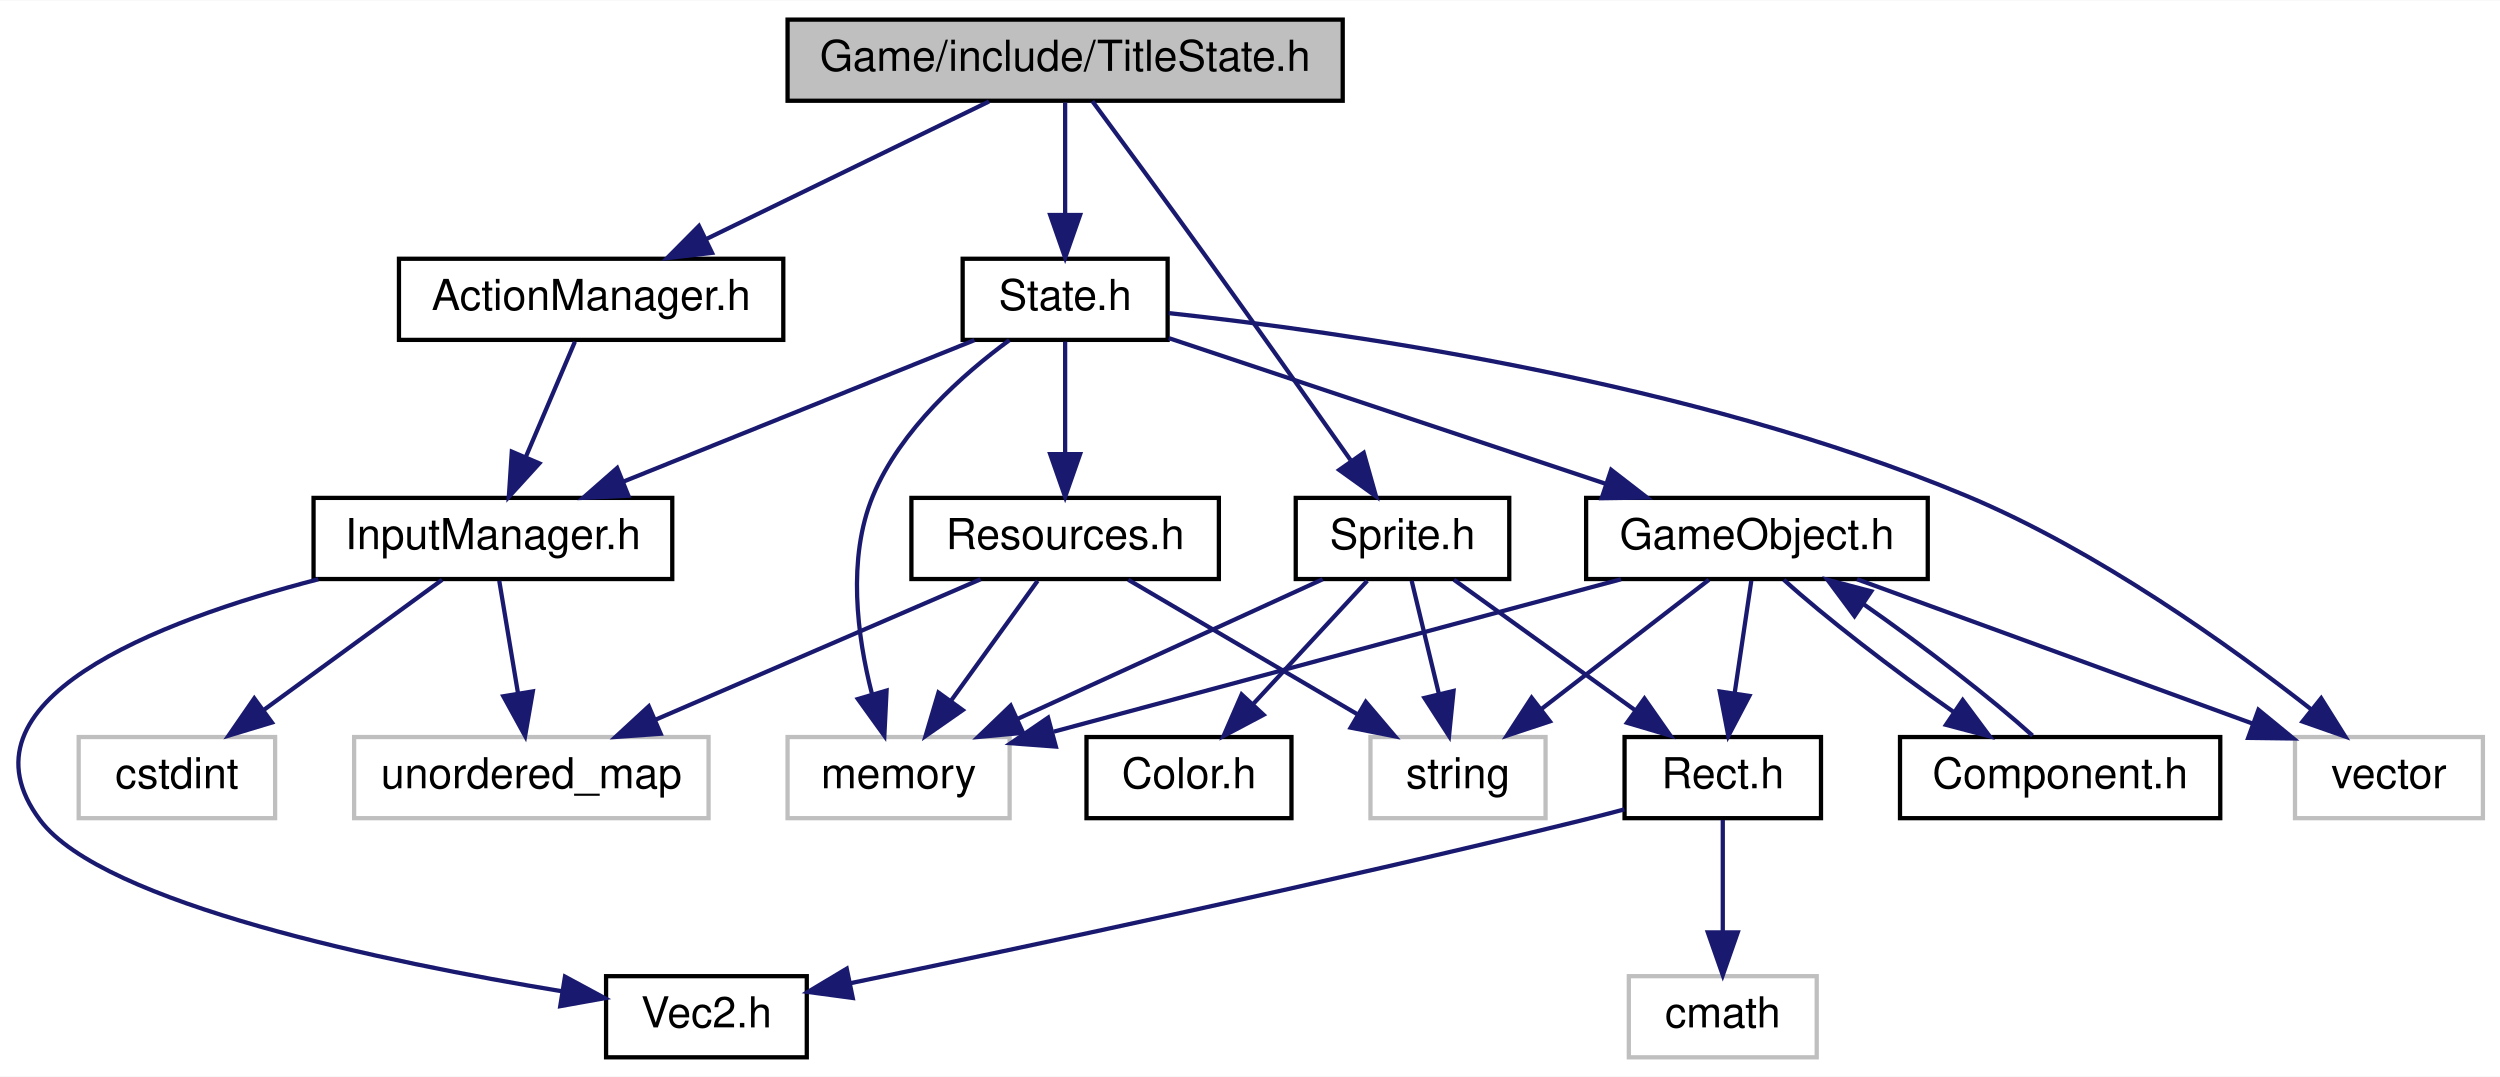
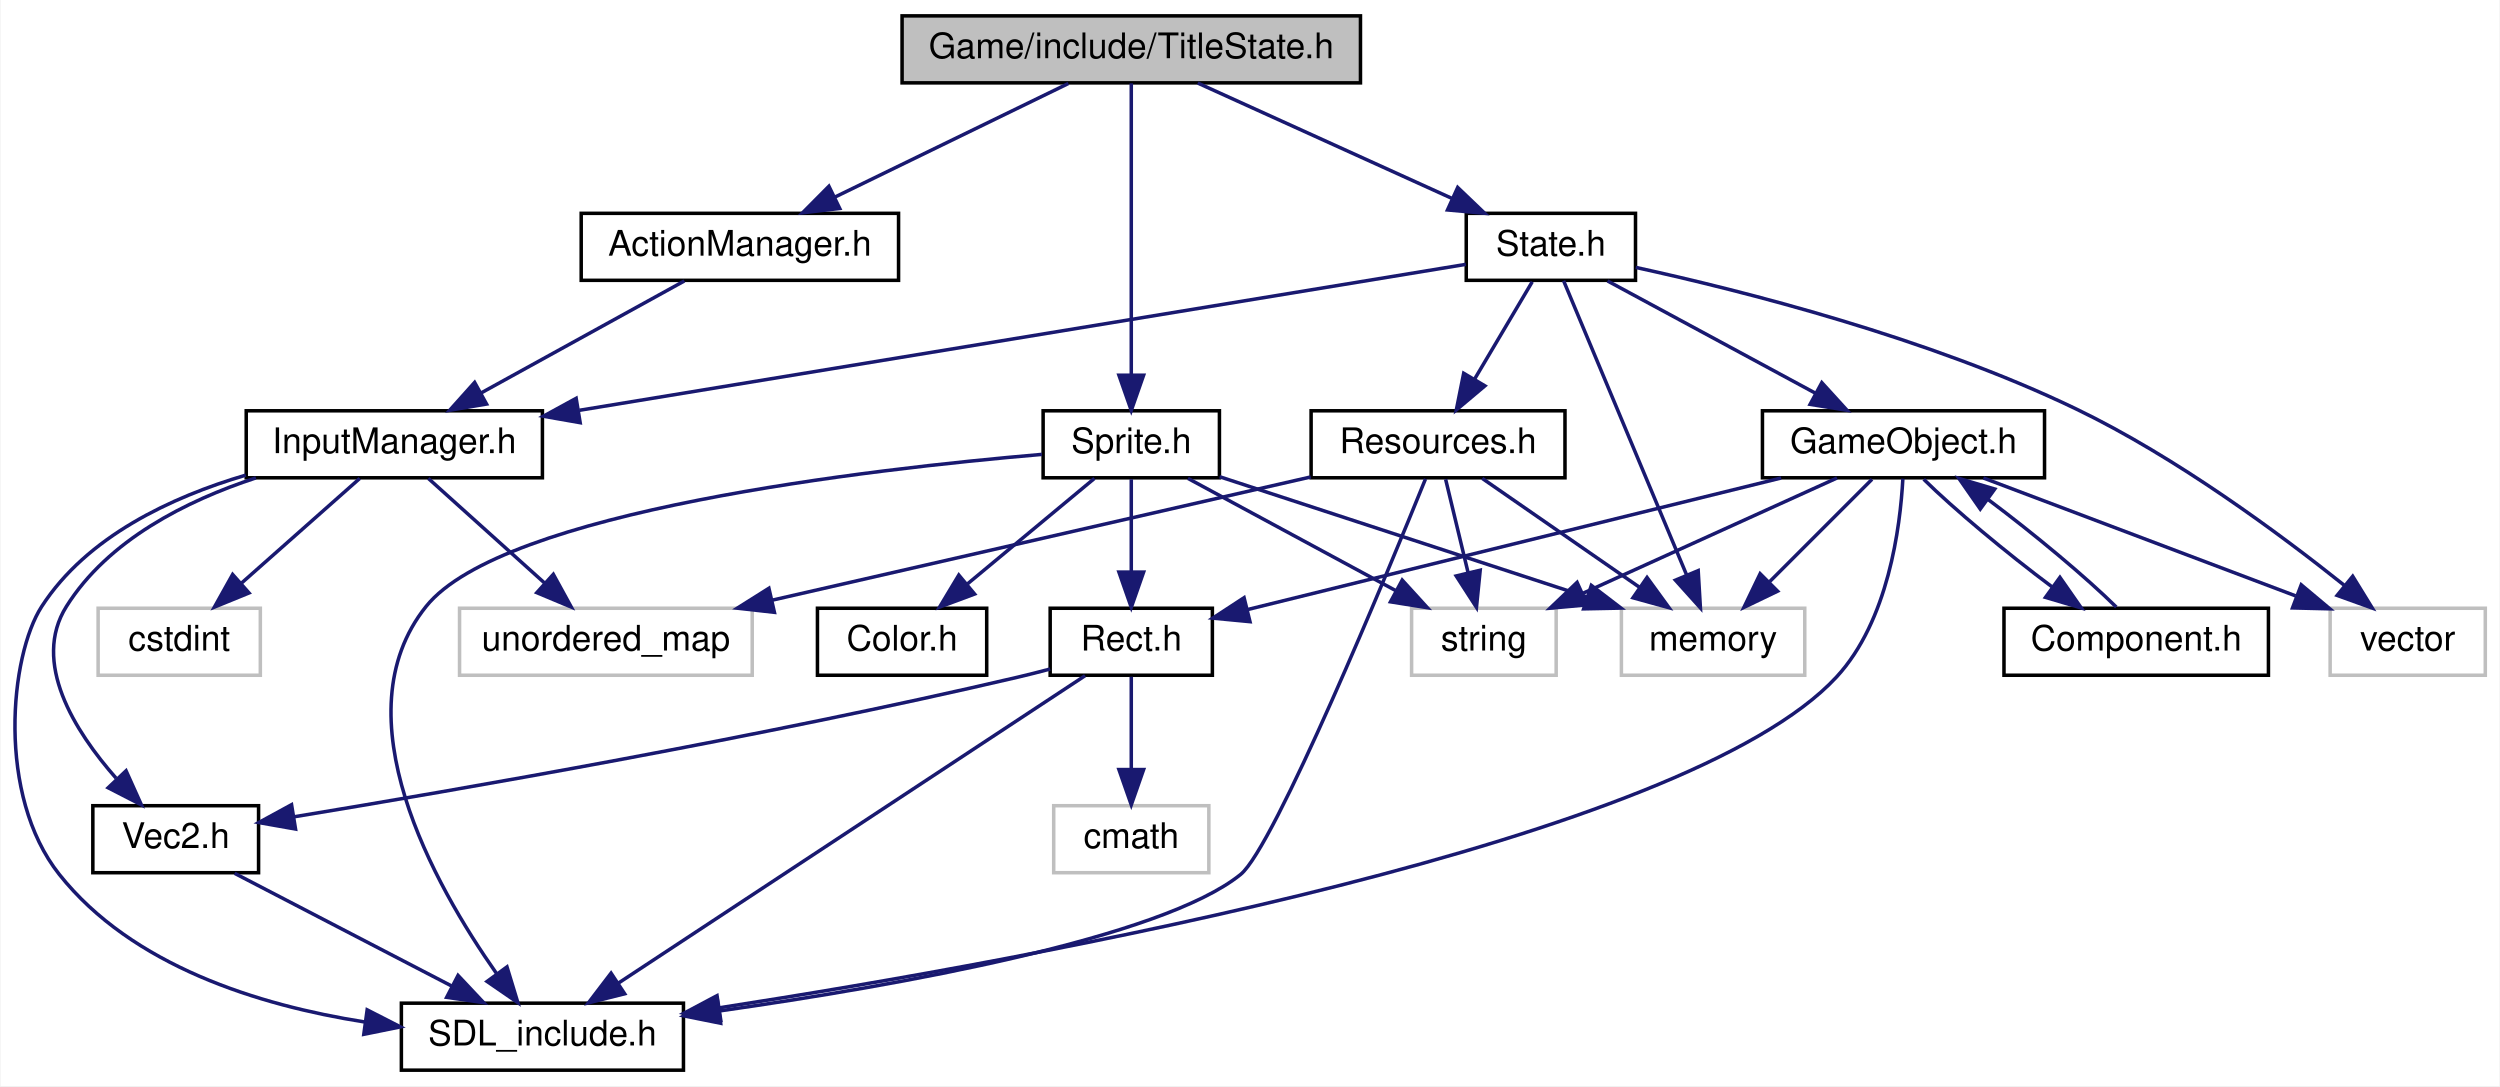
- <svg xmlns="http://www.w3.org/2000/svg" xmlns:xlink="http://www.w3.org/1999/xlink" width="585pt" height="252pt" viewBox="0.00 0.00 585.43 252.00">
-   <g id="graph0" class="graph" transform="scale(1 1) rotate(0) translate(4 248)">
-     <polygon fill="white" stroke="none" points="-4,4 -4,-248 581.426,-248 581.426,4 -4,4" />
+ <svg xmlns="http://www.w3.org/2000/svg" xmlns:xlink="http://www.w3.org/1999/xlink" width="709pt" height="308pt" viewBox="0.00 0.00 708.65 308.00">
+   <g id="graph0" class="graph" transform="scale(1 1) rotate(0) translate(4 304)">
+     <polygon fill="white" stroke="none" points="-4,4 -4,-304 704.654,-304 704.654,4 -4,4" />
    <g id="node1" class="node">
-       <polygon fill="#bfbfbf" stroke="black" points="180.426,-224.5 180.426,-243.5 310.426,-243.5 310.426,-224.5 180.426,-224.5" />
-       <text text-anchor="middle" x="245.426" y="-231.5" font-family="Helvetica,sans-Serif" font-size="10.00">Game/include/TitleState.h</text>
+       <polygon fill="#bfbfbf" stroke="black" points="251.654,-280.5 251.654,-299.5 381.654,-299.5 381.654,-280.5 251.654,-280.5" />
+       <text text-anchor="middle" x="316.654" y="-287.5" font-family="Helvetica,sans-Serif" font-size="10.00">Game/include/TitleState.h</text>
    </g>
    <g id="node2" class="node">
      <g id="a_node2">
        <a xlink:href="ActionManager_8h.html" target="_top" xlink:title="ActionManager.h">
-           <polygon fill="white" stroke="black" points="89.425,-168.5 89.425,-187.5 179.426,-187.5 179.426,-168.5 89.425,-168.5" />
-           <text text-anchor="middle" x="134.426" y="-175.5" font-family="Helvetica,sans-Serif" font-size="10.00">ActionManager.h</text>
+           <polygon fill="white" stroke="black" points="160.654,-224.5 160.654,-243.5 250.654,-243.5 250.654,-224.5 160.654,-224.5" />
+           <text text-anchor="middle" x="205.654" y="-231.5" font-family="Helvetica,sans-Serif" font-size="10.00">ActionManager.h</text>
        </a>
      </g>
    </g>
    <g id="edge1" class="edge">
-       <path fill="none" stroke="midnightblue" d="M227.591,-224.324C209.71,-215.625 181.95,-202.12 161.38,-192.113" />
-       <polygon fill="midnightblue" stroke="midnightblue" points="162.739,-188.882 152.215,-187.655 159.677,-195.177 162.739,-188.882" />
-     </g>
-     <g id="node7" class="node">
-       <g id="a_node7">
+       <path fill="none" stroke="midnightblue" d="M298.82,-280.324C280.938,-271.625 253.179,-258.12 232.609,-248.113" />
+       <polygon fill="midnightblue" stroke="midnightblue" points="233.968,-244.882 223.444,-243.655 230.905,-251.177 233.968,-244.882" />
+     </g>
+     <g id="node8" class="node">
+       <g id="a_node8">
        <a xlink:href="Sprite_8h.html" target="_top" xlink:title="Sprite.h">
-           <polygon fill="white" stroke="black" points="299.426,-112.5 299.426,-131.5 349.426,-131.5 349.426,-112.5 299.426,-112.5" />
-           <text text-anchor="middle" x="324.426" y="-119.5" font-family="Helvetica,sans-Serif" font-size="10.00">Sprite.h</text>
-         </a>
-       </g>
-     </g>
-     <g id="edge6" class="edge">
-       <path fill="none" stroke="midnightblue" d="M251.795,-224.405C258.473,-215.372 269.251,-200.734 278.426,-188 290,-171.934 303.023,-153.497 312.25,-140.373" />
-       <polygon fill="midnightblue" stroke="midnightblue" points="315.342,-142.061 318.223,-131.865 309.612,-138.039 315.342,-142.061" />
-     </g>
-     <g id="node13" class="node">
-       <g id="a_node13">
+           <polygon fill="white" stroke="black" points="291.654,-168.5 291.654,-187.5 341.654,-187.5 341.654,-168.5 291.654,-168.5" />
+           <text text-anchor="middle" x="316.654" y="-175.5" font-family="Helvetica,sans-Serif" font-size="10.00">Sprite.h</text>
+         </a>
+       </g>
+     </g>
+     <g id="edge8" class="edge">
+       <path fill="none" stroke="midnightblue" d="M316.654,-280.368C316.654,-262.617 316.654,-221.666 316.654,-197.597" />
+       <polygon fill="midnightblue" stroke="midnightblue" points="320.154,-197.591 316.654,-187.591 313.154,-197.591 320.154,-197.591" />
+     </g>
+     <g id="node14" class="node">
+       <g id="a_node14">
        <a xlink:href="State_8h.html" target="_top" xlink:title="State.h">
-           <polygon fill="white" stroke="black" points="221.426,-168.5 221.426,-187.5 269.426,-187.5 269.426,-168.5 221.426,-168.5" />
-           <text text-anchor="middle" x="245.426" y="-175.5" font-family="Helvetica,sans-Serif" font-size="10.00">State.h</text>
-         </a>
-       </g>
-     </g>
-     <g id="edge13" class="edge">
-       <path fill="none" stroke="midnightblue" d="M245.426,-224.083C245.426,-217.006 245.426,-206.861 245.426,-197.986" />
-       <polygon fill="midnightblue" stroke="midnightblue" points="248.926,-197.751 245.426,-187.751 241.926,-197.751 248.926,-197.751" />
+           <polygon fill="white" stroke="black" points="411.654,-224.5 411.654,-243.5 459.654,-243.5 459.654,-224.5 411.654,-224.5" />
+           <text text-anchor="middle" x="435.654" y="-231.5" font-family="Helvetica,sans-Serif" font-size="10.00">State.h</text>
+         </a>
+       </g>
+     </g>
+     <g id="edge17" class="edge">
+       <path fill="none" stroke="midnightblue" d="M335.51,-280.444C354.92,-271.636 385.384,-257.812 407.619,-247.722" />
+       <polygon fill="midnightblue" stroke="midnightblue" points="409.227,-250.836 416.886,-243.516 406.334,-244.462 409.227,-250.836" />
    </g>
    <g id="node3" class="node">
      <g id="a_node3">
        <a xlink:href="InputManager_8h.html" target="_top" xlink:title="InputManager.h">
-           <polygon fill="white" stroke="black" points="69.425,-112.5 69.425,-131.5 153.426,-131.5 153.426,-112.5 69.425,-112.5" />
-           <text text-anchor="middle" x="111.426" y="-119.5" font-family="Helvetica,sans-Serif" font-size="10.00">InputManager.h</text>
+           <polygon fill="white" stroke="black" points="65.654,-168.5 65.654,-187.5 149.654,-187.5 149.654,-168.5 65.654,-168.5" />
+           <text text-anchor="middle" x="107.654" y="-175.5" font-family="Helvetica,sans-Serif" font-size="10.00">InputManager.h</text>
        </a>
      </g>
    </g>
    <g id="edge2" class="edge">
-       <path fill="none" stroke="midnightblue" d="M130.628,-168.083C127.513,-160.77 123.003,-150.181 119.136,-141.103" />
-       <polygon fill="midnightblue" stroke="midnightblue" points="122.292,-139.58 115.153,-131.751 115.851,-142.323 122.292,-139.58" />
+       <path fill="none" stroke="midnightblue" d="M189.909,-224.324C174.336,-215.743 150.277,-202.486 132.195,-192.522" />
+       <polygon fill="midnightblue" stroke="midnightblue" points="133.808,-189.415 123.361,-187.655 130.43,-195.546 133.808,-189.415" />
    </g>
    <g id="node4" class="node">
      <g id="a_node4">
+         <a xlink:href="SDL__include_8h.html" target="_top" xlink:title="SDL_include.h">
+           <polygon fill="white" stroke="black" points="109.654,-0.5 109.654,-19.5 189.654,-19.5 189.654,-0.5 109.654,-0.5" />
+           <text text-anchor="middle" x="149.654" y="-7.5" font-family="Helvetica,sans-Serif" font-size="10.00">SDL_include.h</text>
+         </a>
+       </g>
+     </g>
+     <g id="edge3" class="edge">
+       <path fill="none" stroke="midnightblue" d="M65.535,-169.257C44.335,-163.001 20.472,-151.824 7.654,-132 -1.358,-118.062 -5.222,-78.507 12.654,-56 33.268,-30.047 69.201,-18.902 99.095,-14.19" />
+       <polygon fill="midnightblue" stroke="midnightblue" points="99.951,-17.606 109.383,-12.778 98.999,-10.671 99.951,-17.606" />
+     </g>
+     <g id="node5" class="node">
+       <g id="a_node5">
        <a xlink:href="Vec2_8h.html" target="_top" xlink:title="Vec2.h">
-           <polygon fill="white" stroke="black" points="137.926,-0.5 137.926,-19.5 184.926,-19.5 184.926,-0.5 137.926,-0.5" />
-           <text text-anchor="middle" x="161.426" y="-7.5" font-family="Helvetica,sans-Serif" font-size="10.00">Vec2.h</text>
-         </a>
-       </g>
-     </g>
-     <g id="edge3" class="edge">
-       <path fill="none" stroke="midnightblue" d="M70.542,-112.448C32.434,-102.552 -15.599,-83.946 5.426,-56 20.11,-36.481 86.412,-22.766 127.71,-15.942" />
-       <polygon fill="midnightblue" stroke="midnightblue" points="128.302,-19.392 137.624,-14.357 127.197,-12.48 128.302,-19.392" />
-     </g>
-     <g id="node5" class="node">
-       <polygon fill="white" stroke="#bfbfbf" points="78.925,-56.5 78.925,-75.5 161.926,-75.5 161.926,-56.5 78.925,-56.5" />
-       <text text-anchor="middle" x="120.426" y="-63.5" font-family="Helvetica,sans-Serif" font-size="10.00">unordered_map</text>
+           <polygon fill="white" stroke="black" points="22.154,-56.5 22.154,-75.5 69.154,-75.5 69.154,-56.5 22.154,-56.5" />
+           <text text-anchor="middle" x="45.654" y="-63.5" font-family="Helvetica,sans-Serif" font-size="10.00">Vec2.h</text>
+         </a>
+       </g>
    </g>
    <g id="edge4" class="edge">
-       <path fill="none" stroke="midnightblue" d="M112.912,-112.083C114.104,-104.927 115.82,-94.635 117.31,-85.691" />
-       <polygon fill="midnightblue" stroke="midnightblue" points="120.775,-86.19 118.967,-75.751 113.871,-85.04 120.775,-86.19" />
+       <path fill="none" stroke="midnightblue" d="M68.399,-168.475C48.659,-161.99 26.47,-150.843 14.654,-132 4.754,-116.211 16.893,-96.771 28.763,-83.285" />
+       <polygon fill="midnightblue" stroke="midnightblue" points="31.575,-85.407 35.919,-75.744 26.497,-80.589 31.575,-85.407" />
    </g>
    <g id="node6" class="node">
-       <polygon fill="white" stroke="#bfbfbf" points="14.425,-56.5 14.425,-75.5 60.425,-75.5 60.425,-56.5 14.425,-56.5" />
-       <text text-anchor="middle" x="37.425" y="-63.5" font-family="Helvetica,sans-Serif" font-size="10.00">cstdint</text>
+       <polygon fill="white" stroke="#bfbfbf" points="126.154,-112.5 126.154,-131.5 209.154,-131.5 209.154,-112.5 126.154,-112.5" />
+       <text text-anchor="middle" x="167.654" y="-119.5" font-family="Helvetica,sans-Serif" font-size="10.00">unordered_map</text>
+     </g>
+     <g id="edge6" class="edge">
+       <path fill="none" stroke="midnightblue" d="M117.294,-168.324C126.164,-160.341 139.529,-148.313 150.262,-138.653" />
+       <polygon fill="midnightblue" stroke="midnightblue" points="152.747,-141.125 157.839,-131.834 148.064,-135.922 152.747,-141.125" />
+     </g>
+     <g id="node7" class="node">
+       <polygon fill="white" stroke="#bfbfbf" points="23.654,-112.5 23.654,-131.5 69.654,-131.5 69.654,-112.5 23.654,-112.5" />
+       <text text-anchor="middle" x="46.654" y="-119.5" font-family="Helvetica,sans-Serif" font-size="10.00">cstdint</text>
+     </g>
+     <g id="edge7" class="edge">
+       <path fill="none" stroke="midnightblue" d="M97.853,-168.324C88.836,-160.341 75.248,-148.313 64.336,-138.653" />
+       <polygon fill="midnightblue" stroke="midnightblue" points="66.441,-135.842 56.633,-131.834 61.801,-141.083 66.441,-135.842" />
    </g>
    <g id="edge5" class="edge">
-       <path fill="none" stroke="midnightblue" d="M99.536,-112.324C88.275,-104.107 71.139,-91.602 57.716,-81.807" />
-       <polygon fill="midnightblue" stroke="midnightblue" points="59.672,-78.901 49.531,-75.834 55.546,-84.556 59.672,-78.901" />
-     </g>
-     <g id="node8" class="node">
-       <polygon fill="white" stroke="#bfbfbf" points="316.926,-56.5 316.926,-75.5 357.926,-75.5 357.926,-56.5 316.926,-56.5" />
-       <text text-anchor="middle" x="337.426" y="-63.5" font-family="Helvetica,sans-Serif" font-size="10.00">string</text>
-     </g>
-     <g id="edge7" class="edge">
-       <path fill="none" stroke="midnightblue" d="M326.572,-112.083C328.295,-104.927 330.773,-94.635 332.926,-85.691" />
-       <polygon fill="midnightblue" stroke="midnightblue" points="336.381,-86.293 335.319,-75.751 329.575,-84.654 336.381,-86.293" />
+       <path fill="none" stroke="midnightblue" d="M62.364,-56.324C78.966,-47.703 104.656,-34.364 123.875,-24.386" />
+       <polygon fill="midnightblue" stroke="midnightblue" points="125.724,-27.369 132.986,-19.654 122.498,-21.157 125.724,-27.369" />
+     </g>
+     <g id="edge9" class="edge">
+       <path fill="none" stroke="midnightblue" d="M291.316,-175.136C242.491,-170.962 138.276,-159.027 116.654,-132 91.941,-101.108 118.928,-53.118 136.679,-27.859" />
+       <polygon fill="midnightblue" stroke="midnightblue" points="139.602,-29.791 142.688,-19.656 133.955,-25.655 139.602,-29.791" />
    </g>
    <g id="node9" class="node">
-       <polygon fill="white" stroke="#bfbfbf" points="180.426,-56.5 180.426,-75.5 232.426,-75.5 232.426,-56.5 180.426,-56.5" />
-       <text text-anchor="middle" x="206.426" y="-63.5" font-family="Helvetica,sans-Serif" font-size="10.00">memory</text>
-     </g>
-     <g id="edge8" class="edge">
-       <path fill="none" stroke="midnightblue" d="M305.728,-112.444C286.481,-103.636 256.273,-89.812 234.225,-79.722" />
-       <polygon fill="midnightblue" stroke="midnightblue" points="235.585,-76.495 225.035,-75.516 232.672,-82.86 235.585,-76.495" />
+       <polygon fill="white" stroke="#bfbfbf" points="396.154,-112.5 396.154,-131.5 437.154,-131.5 437.154,-112.5 396.154,-112.5" />
+       <text text-anchor="middle" x="416.654" y="-119.5" font-family="Helvetica,sans-Serif" font-size="10.00">string</text>
+     </g>
+     <g id="edge10" class="edge">
+       <path fill="none" stroke="midnightblue" d="M332.721,-168.324C348.612,-159.743 373.162,-146.486 391.613,-136.522" />
+       <polygon fill="midnightblue" stroke="midnightblue" points="393.491,-139.486 400.627,-131.655 390.165,-133.326 393.491,-139.486" />
    </g>
    <g id="node10" class="node">
-       <g id="a_node10">
-         <a xlink:href="Color_8h.html" target="_top" xlink:title="Color.h">
-           <polygon fill="white" stroke="black" points="250.426,-56.5 250.426,-75.5 298.426,-75.5 298.426,-56.5 250.426,-56.5" />
-           <text text-anchor="middle" x="274.426" y="-63.5" font-family="Helvetica,sans-Serif" font-size="10.00">Color.h</text>
-         </a>
-       </g>
-     </g>
-     <g id="edge9" class="edge">
-       <path fill="none" stroke="midnightblue" d="M316.169,-112.083C308.961,-104.298 298.316,-92.802 289.58,-83.367" />
-       <polygon fill="midnightblue" stroke="midnightblue" points="291.891,-80.711 282.528,-75.751 286.754,-85.467 291.891,-80.711" />
+       <polygon fill="white" stroke="#bfbfbf" points="455.654,-112.5 455.654,-131.5 507.654,-131.5 507.654,-112.5 455.654,-112.5" />
+       <text text-anchor="middle" x="481.654" y="-119.5" font-family="Helvetica,sans-Serif" font-size="10.00">memory</text>
+     </g>
+     <g id="edge11" class="edge">
+       <path fill="none" stroke="midnightblue" d="M341.714,-168.799C369.454,-159.72 414.394,-145.012 445.842,-134.72" />
+       <polygon fill="midnightblue" stroke="midnightblue" points="447.124,-137.984 455.539,-131.547 444.947,-131.331 447.124,-137.984" />
    </g>
    <g id="node11" class="node">
      <g id="a_node11">
+         <a xlink:href="Color_8h.html" target="_top" xlink:title="Color.h">
+           <polygon fill="white" stroke="black" points="227.654,-112.5 227.654,-131.5 275.654,-131.5 275.654,-112.5 227.654,-112.5" />
+           <text text-anchor="middle" x="251.654" y="-119.5" font-family="Helvetica,sans-Serif" font-size="10.00">Color.h</text>
+         </a>
+       </g>
+     </g>
+     <g id="edge12" class="edge">
+       <path fill="none" stroke="midnightblue" d="M306.211,-168.324C296.508,-160.263 281.839,-148.077 270.154,-138.369" />
+       <polygon fill="midnightblue" stroke="midnightblue" points="272.216,-135.532 262.288,-131.834 267.743,-140.916 272.216,-135.532" />
+     </g>
+     <g id="node12" class="node">
+       <g id="a_node12">
        <a xlink:href="Rect_8h.html" target="_top" xlink:title="Rect.h">
-           <polygon fill="white" stroke="black" points="376.426,-56.5 376.426,-75.5 422.426,-75.5 422.426,-56.5 376.426,-56.5" />
-           <text text-anchor="middle" x="399.426" y="-63.5" font-family="Helvetica,sans-Serif" font-size="10.00">Rect.h</text>
-         </a>
-       </g>
-     </g>
-     <g id="edge10" class="edge">
-       <path fill="none" stroke="midnightblue" d="M336.476,-112.324C347.889,-104.107 365.257,-91.602 378.86,-81.807" />
-       <polygon fill="midnightblue" stroke="midnightblue" points="381.086,-84.517 387.156,-75.834 376.996,-78.837 381.086,-84.517" />
-     </g>
-     <g id="edge11" class="edge">
-       <path fill="none" stroke="midnightblue" d="M376.385,-58.558C373.05,-57.672 369.655,-56.794 366.426,-56 306.371,-41.229 235.839,-26.264 195.119,-17.855" />
-       <polygon fill="midnightblue" stroke="midnightblue" points="195.69,-14.399 185.19,-15.812 194.279,-21.256 195.69,-14.399" />
-     </g>
-     <g id="node12" class="node">
-       <polygon fill="white" stroke="#bfbfbf" points="377.426,-0.5 377.426,-19.5 421.426,-19.5 421.426,-0.5 377.426,-0.5" />
-       <text text-anchor="middle" x="399.426" y="-7.5" font-family="Helvetica,sans-Serif" font-size="10.00">cmath</text>
-     </g>
-     <g id="edge12" class="edge">
-       <path fill="none" stroke="midnightblue" d="M399.426,-56.083C399.426,-49.006 399.426,-38.861 399.426,-29.986" />
-       <polygon fill="midnightblue" stroke="midnightblue" points="402.926,-29.751 399.426,-19.751 395.926,-29.751 402.926,-29.751" />
+           <polygon fill="white" stroke="black" points="293.654,-112.5 293.654,-131.5 339.654,-131.5 339.654,-112.5 293.654,-112.5" />
+           <text text-anchor="middle" x="316.654" y="-119.5" font-family="Helvetica,sans-Serif" font-size="10.00">Rect.h</text>
+         </a>
+       </g>
+     </g>
+     <g id="edge13" class="edge">
+       <path fill="none" stroke="midnightblue" d="M316.654,-168.083C316.654,-161.006 316.654,-150.861 316.654,-141.986" />
+       <polygon fill="midnightblue" stroke="midnightblue" points="320.154,-141.751 316.654,-131.751 313.154,-141.751 320.154,-141.751" />
+     </g>
+     <g id="edge14" class="edge">
+       <path fill="none" stroke="midnightblue" d="M303.55,-112.368C274.893,-93.492 206.411,-48.385 171.268,-25.237" />
+       <polygon fill="midnightblue" stroke="midnightblue" points="172.974,-22.169 162.698,-19.591 169.123,-28.015 172.974,-22.169" />
+     </g>
+     <g id="edge15" class="edge">
+       <path fill="none" stroke="midnightblue" d="M293.645,-114.267C290.631,-113.462 287.576,-112.685 284.654,-112 212.001,-94.978 125.754,-80.012 79.309,-72.375" />
+       <polygon fill="midnightblue" stroke="midnightblue" points="79.639,-68.883 69.206,-70.727 78.511,-75.792 79.639,-68.883" />
+     </g>
+     <g id="node13" class="node">
+       <polygon fill="white" stroke="#bfbfbf" points="294.654,-56.5 294.654,-75.5 338.654,-75.5 338.654,-56.5 294.654,-56.5" />
+       <text text-anchor="middle" x="316.654" y="-63.5" font-family="Helvetica,sans-Serif" font-size="10.00">cmath</text>
    </g>
    <g id="edge16" class="edge">
-       <path fill="none" stroke="midnightblue" d="M224.193,-168.444C202.042,-159.517 167.107,-145.439 141.989,-135.317" />
-       <polygon fill="midnightblue" stroke="midnightblue" points="143.142,-132.008 132.559,-131.516 140.526,-138.501 143.142,-132.008" />
-     </g>
-     <g id="edge15" class="edge">
-       <path fill="none" stroke="midnightblue" d="M232.361,-168.436C221.511,-160.471 206.852,-147.515 200.426,-132 194.327,-117.276 196.739,-99.115 200.152,-85.736" />
-       <polygon fill="midnightblue" stroke="midnightblue" points="203.61,-86.384 203.089,-75.802 196.897,-84.399 203.61,-86.384" />
-     </g>
-     <g id="node14" class="node">
-       <polygon fill="white" stroke="#bfbfbf" points="533.426,-56.5 533.426,-75.5 577.426,-75.5 577.426,-56.5 533.426,-56.5" />
-       <text text-anchor="middle" x="555.426" y="-63.5" font-family="Helvetica,sans-Serif" font-size="10.00">vector</text>
-     </g>
-     <g id="edge14" class="edge">
-       <path fill="none" stroke="midnightblue" d="M269.706,-174.768C309.882,-170.436 392.137,-158.844 456.426,-132 487.029,-119.221 518.369,-96.742 537.369,-81.858" />
-       <polygon fill="midnightblue" stroke="midnightblue" points="539.554,-84.592 545.183,-75.617 535.185,-79.123 539.554,-84.592" />
+       <path fill="none" stroke="midnightblue" d="M316.654,-112.083C316.654,-105.006 316.654,-94.861 316.654,-85.987" />
+       <polygon fill="midnightblue" stroke="midnightblue" points="320.154,-85.751 316.654,-75.751 313.154,-85.751 320.154,-85.751" />
+     </g>
+     <g id="edge20" class="edge">
+       <path fill="none" stroke="midnightblue" d="M411.536,-229.029C358.798,-220.347 232.194,-199.503 160.143,-187.641" />
+       <polygon fill="midnightblue" stroke="midnightblue" points="160.359,-184.13 149.923,-185.959 159.222,-191.037 160.359,-184.13" />
+     </g>
+     <g id="edge19" class="edge">
+       <path fill="none" stroke="midnightblue" d="M439.264,-224.368C446.754,-206.456 464.123,-164.923 474.149,-140.948" />
+       <polygon fill="midnightblue" stroke="midnightblue" points="477.432,-142.168 478.061,-131.591 470.974,-139.467 477.432,-142.168" />
    </g>
    <g id="node15" class="node">
-       <g id="a_node15">
-         <a xlink:href="Resources_8h.html" target="_top" xlink:title="Resources.h">
-           <polygon fill="white" stroke="black" points="209.426,-112.5 209.426,-131.5 281.426,-131.5 281.426,-112.5 209.426,-112.5" />
-           <text text-anchor="middle" x="245.426" y="-119.5" font-family="Helvetica,sans-Serif" font-size="10.00">Resources.h</text>
-         </a>
-       </g>
-     </g>
-     <g id="edge17" class="edge">
-       <path fill="none" stroke="midnightblue" d="M245.426,-168.083C245.426,-161.006 245.426,-150.861 245.426,-141.986" />
-       <polygon fill="midnightblue" stroke="midnightblue" points="248.926,-141.751 245.426,-131.751 241.926,-141.751 248.926,-141.751" />
+       <polygon fill="white" stroke="#bfbfbf" points="656.654,-112.5 656.654,-131.5 700.654,-131.5 700.654,-112.5 656.654,-112.5" />
+       <text text-anchor="middle" x="678.654" y="-119.5" font-family="Helvetica,sans-Serif" font-size="10.00">vector</text>
+     </g>
+     <g id="edge18" class="edge">
+       <path fill="none" stroke="midnightblue" d="M459.73,-228.163C489.917,-221.557 542.786,-208.181 584.654,-188 613.07,-174.304 642.445,-152.55 660.629,-138.029" />
+       <polygon fill="midnightblue" stroke="midnightblue" points="663.05,-140.571 668.604,-131.548 658.636,-135.139 663.05,-140.571" />
    </g>
    <g id="node16" class="node">
      <g id="a_node16">
-         <a xlink:href="GameObject_8h.html" target="_top" xlink:title="GameObject.h">
-           <polygon fill="white" stroke="black" points="367.426,-112.5 367.426,-131.5 447.426,-131.5 447.426,-112.5 367.426,-112.5" />
-           <text text-anchor="middle" x="407.426" y="-119.5" font-family="Helvetica,sans-Serif" font-size="10.00">GameObject.h</text>
+         <a xlink:href="Resources_8h.html" target="_top" xlink:title="Resources.h">
+           <polygon fill="white" stroke="black" points="367.654,-168.5 367.654,-187.5 439.654,-187.5 439.654,-168.5 367.654,-168.5" />
+           <text text-anchor="middle" x="403.654" y="-175.5" font-family="Helvetica,sans-Serif" font-size="10.00">Resources.h</text>
        </a>
      </g>
    </g>
    <g id="edge21" class="edge">
-       <path fill="none" stroke="midnightblue" d="M269.679,-168.916C296.838,-159.862 341.103,-145.107 372.105,-134.773" />
-       <polygon fill="midnightblue" stroke="midnightblue" points="373.286,-138.069 381.666,-131.587 371.072,-131.428 373.286,-138.069" />
-     </g>
-     <g id="edge19" class="edge">
-       <path fill="none" stroke="midnightblue" d="M225.619,-112.444C205.139,-103.596 172.943,-89.688 149.561,-79.587" />
-       <polygon fill="midnightblue" stroke="midnightblue" points="150.708,-76.269 140.139,-75.516 147.931,-82.695 150.708,-76.269" />
-     </g>
-     <g id="edge18" class="edge">
-       <path fill="none" stroke="midnightblue" d="M260.207,-112.324C274.693,-103.822 296.999,-90.729 313.919,-80.797" />
-       <polygon fill="midnightblue" stroke="midnightblue" points="315.828,-83.735 322.681,-75.654 312.285,-77.698 315.828,-83.735" />
-     </g>
-     <g id="edge20" class="edge">
-       <path fill="none" stroke="midnightblue" d="M238.985,-112.083C233.477,-104.455 225.394,-93.264 218.661,-83.941" />
-       <polygon fill="midnightblue" stroke="midnightblue" points="221.438,-81.809 212.746,-75.751 215.763,-85.907 221.438,-81.809" />
-     </g>
-     <g id="edge23" class="edge">
-       <path fill="none" stroke="midnightblue" d="M396.179,-112.324C385.628,-104.185 369.625,-91.84 356.983,-82.087" />
-       <polygon fill="midnightblue" stroke="midnightblue" points="358.933,-79.171 348.877,-75.834 354.657,-84.713 358.933,-79.171" />
-     </g>
-     <g id="edge22" class="edge">
-       <path fill="none" stroke="midnightblue" d="M375.576,-112.444C339.454,-102.739 280.666,-86.945 242.777,-76.766" />
-       <polygon fill="midnightblue" stroke="midnightblue" points="243.247,-73.268 232.681,-74.054 241.43,-80.028 243.247,-73.268" />
-     </g>
-     <g id="edge27" class="edge">
-       <path fill="none" stroke="midnightblue" d="M406.104,-112.083C405.044,-104.927 403.52,-94.635 402.195,-85.691" />
-       <polygon fill="midnightblue" stroke="midnightblue" points="405.65,-85.13 400.722,-75.751 398.725,-86.156 405.65,-85.13" />
-     </g>
-     <g id="edge24" class="edge">
-       <path fill="none" stroke="midnightblue" d="M430.877,-112.444C455.849,-103.332 495.532,-88.853 523.378,-78.693" />
-       <polygon fill="midnightblue" stroke="midnightblue" points="524.858,-81.879 533.053,-75.163 522.459,-75.303 524.858,-81.879" />
+       <path fill="none" stroke="midnightblue" d="M430.37,-224.083C425.943,-216.613 419.491,-205.724 414.036,-196.52" />
+       <polygon fill="midnightblue" stroke="midnightblue" points="416.949,-194.57 408.84,-187.751 410.927,-198.138 416.949,-194.57" />
    </g>
    <g id="node17" class="node">
      <g id="a_node17">
+         <a xlink:href="GameObject_8h.html" target="_top" xlink:title="GameObject.h">
+           <polygon fill="white" stroke="black" points="495.654,-168.5 495.654,-187.5 575.654,-187.5 575.654,-168.5 495.654,-168.5" />
+           <text text-anchor="middle" x="535.654" y="-175.5" font-family="Helvetica,sans-Serif" font-size="10.00">GameObject.h</text>
+         </a>
+       </g>
+     </g>
+     <g id="edge26" class="edge">
+       <path fill="none" stroke="midnightblue" d="M451.721,-224.324C467.612,-215.743 492.162,-202.486 510.613,-192.522" />
+       <polygon fill="midnightblue" stroke="midnightblue" points="512.491,-195.486 519.627,-187.655 509.165,-189.326 512.491,-195.486" />
+     </g>
+     <g id="edge22" class="edge">
+       <path fill="none" stroke="midnightblue" d="M400.105,-168.189C389.337,-141.634 357.19,-63.718 347.654,-56 325.287,-37.898 250.927,-24.583 199.982,-17.312" />
+       <polygon fill="midnightblue" stroke="midnightblue" points="200.198,-13.808 189.811,-15.895 199.232,-20.741 200.198,-13.808" />
+     </g>
+     <g id="edge24" class="edge">
+       <path fill="none" stroke="midnightblue" d="M367.554,-168.74C326.619,-159.373 259.737,-144.07 214.734,-133.772" />
+       <polygon fill="midnightblue" stroke="midnightblue" points="215.448,-130.346 204.919,-131.527 213.887,-137.169 215.448,-130.346" />
+     </g>
+     <g id="edge23" class="edge">
+       <path fill="none" stroke="midnightblue" d="M405.801,-168.083C407.524,-160.927 410.001,-150.635 412.154,-141.691" />
+       <polygon fill="midnightblue" stroke="midnightblue" points="415.61,-142.293 414.547,-131.751 408.804,-140.654 415.61,-142.293" />
+     </g>
+     <g id="edge25" class="edge">
+       <path fill="none" stroke="midnightblue" d="M416.186,-168.324C428.24,-159.979 446.681,-147.212 460.923,-137.352" />
+       <polygon fill="midnightblue" stroke="midnightblue" points="462.924,-140.224 469.153,-131.655 458.939,-134.469 462.924,-140.224" />
+     </g>
+     <g id="edge27" class="edge">
+       <path fill="none" stroke="midnightblue" d="M535.478,-168.235C534.735,-154.51 531.348,-127.877 516.654,-112 473.703,-65.591 289.874,-32.126 199.798,-18.187" />
+       <polygon fill="midnightblue" stroke="midnightblue" points="200.229,-14.713 189.815,-16.663 199.172,-21.632 200.229,-14.713" />
+     </g>
+     <g id="edge30" class="edge">
+       <path fill="none" stroke="midnightblue" d="M516.798,-168.444C497.388,-159.636 466.924,-145.812 444.69,-135.722" />
+       <polygon fill="midnightblue" stroke="midnightblue" points="445.974,-132.462 435.422,-131.516 443.082,-138.836 445.974,-132.462" />
+     </g>
+     <g id="edge29" class="edge">
+       <path fill="none" stroke="midnightblue" d="M526.737,-168.083C518.874,-160.22 507.223,-148.569 497.735,-139.081" />
+       <polygon fill="midnightblue" stroke="midnightblue" points="499.951,-136.347 490.405,-131.751 495.001,-141.297 499.951,-136.347" />
+     </g>
+     <g id="edge33" class="edge">
+       <path fill="none" stroke="midnightblue" d="M500.953,-168.444C459.369,-158.19 390.217,-141.139 349.482,-131.095" />
+       <polygon fill="midnightblue" stroke="midnightblue" points="350.319,-127.696 339.772,-128.7 348.643,-134.493 350.319,-127.696" />
+     </g>
+     <g id="edge28" class="edge">
+       <path fill="none" stroke="midnightblue" d="M558.313,-168.444C582.196,-159.425 620.005,-145.147 646.865,-135.004" />
+       <polygon fill="midnightblue" stroke="midnightblue" points="648.453,-138.146 656.571,-131.339 645.98,-131.597 648.453,-138.146" />
+     </g>
+     <g id="node18" class="node">
+       <g id="a_node18">
        <a xlink:href="Component_8h.html" target="_top" xlink:title="Component.h">
-           <polygon fill="white" stroke="black" points="440.926,-56.5 440.926,-75.5 515.926,-75.5 515.926,-56.5 440.926,-56.5" />
-           <text text-anchor="middle" x="478.426" y="-63.5" font-family="Helvetica,sans-Serif" font-size="10.00">Component.h</text>
-         </a>
-       </g>
-     </g>
-     <g id="edge25" class="edge">
-       <path fill="none" stroke="midnightblue" d="M413.718,-112.324C422.883,-103.979 439.36,-91.212 453.512,-81.352" />
-       <polygon fill="midnightblue" stroke="midnightblue" points="455.614,-84.156 461.936,-75.654 451.692,-78.358 455.614,-84.156" />
-     </g>
-     <g id="edge26" class="edge">
-       <path fill="none" stroke="midnightblue" d="M471.959,-75.834C462.757,-84.184 446.39,-96.859 432.324,-106.658" />
-       <polygon fill="midnightblue" stroke="midnightblue" points="430.27,-103.822 423.948,-112.324 434.192,-109.62 430.27,-103.822" />
+           <polygon fill="white" stroke="black" points="564.154,-112.5 564.154,-131.5 639.154,-131.5 639.154,-112.5 564.154,-112.5" />
+           <text text-anchor="middle" x="601.654" y="-119.5" font-family="Helvetica,sans-Serif" font-size="10.00">Component.h</text>
+         </a>
+       </g>
+     </g>
+     <g id="edge31" class="edge">
+       <path fill="none" stroke="midnightblue" d="M541.386,-168.083C549.786,-159.777 564.803,-147.246 577.869,-137.502" />
+       <polygon fill="midnightblue" stroke="midnightblue" points="580.023,-140.264 586.083,-131.573 575.926,-134.587 580.023,-140.264" />
+     </g>
+     <g id="edge32" class="edge">
+       <path fill="none" stroke="midnightblue" d="M596.006,-131.834C587.657,-140.106 572.67,-152.62 559.598,-162.38" />
+       <polygon fill="midnightblue" stroke="midnightblue" points="557.428,-159.63 551.373,-168.324 561.528,-165.303 557.428,-159.63" />
    </g>
  </g>
</svg>
